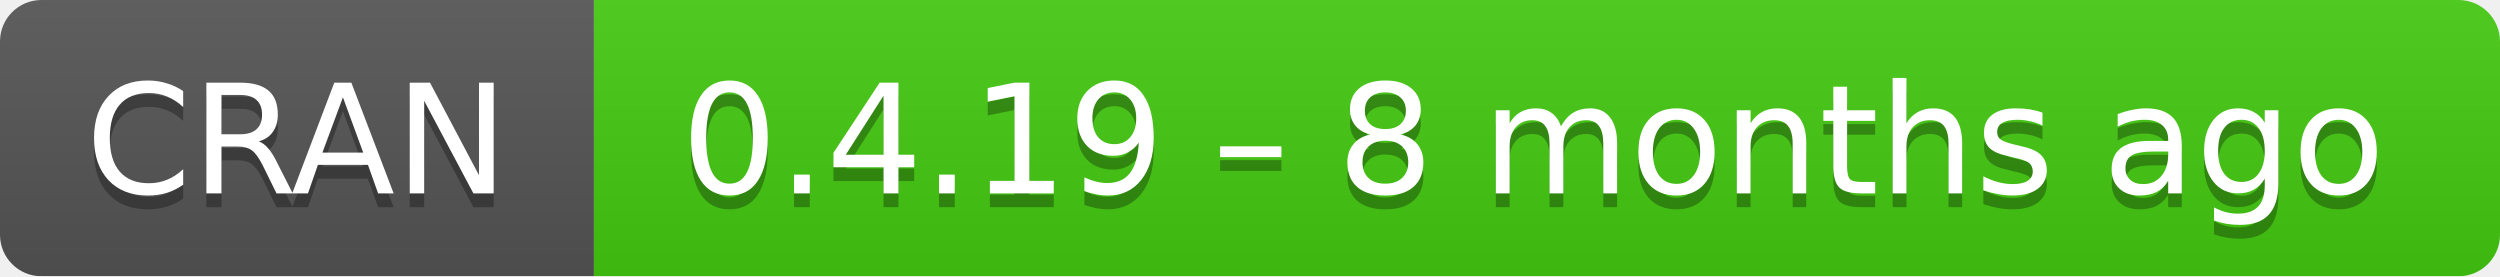
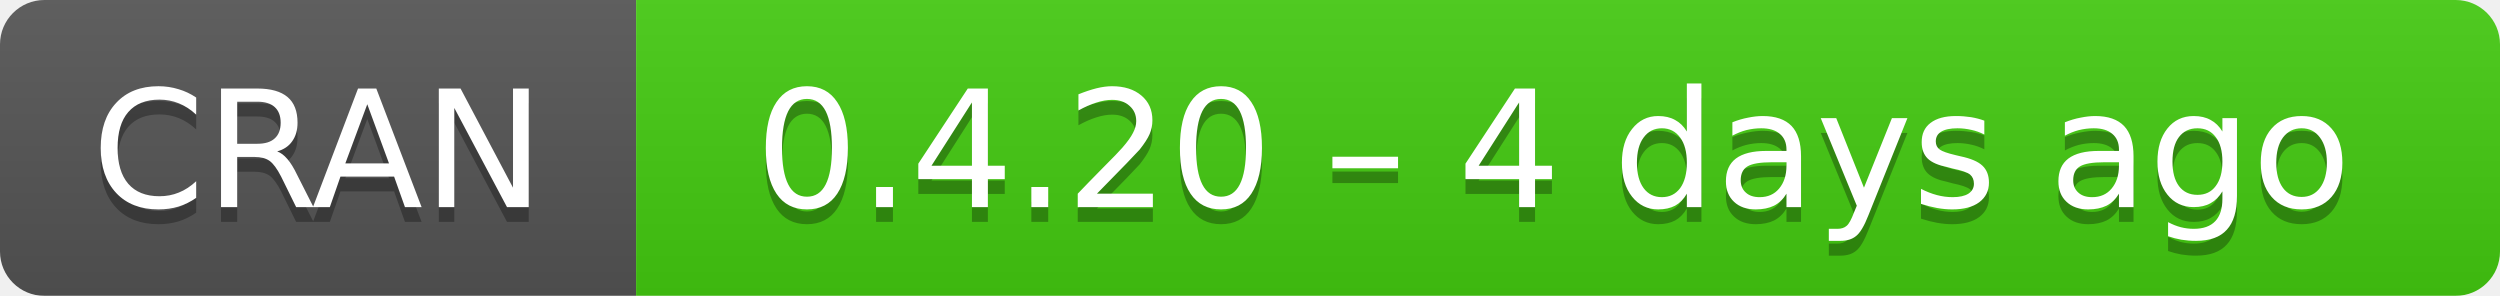
- <svg xmlns="http://www.w3.org/2000/svg" width="181" height="20" aria-label="CRAN 0.4.19 – 8 months ago">
+ <svg xmlns="http://www.w3.org/2000/svg" width="169" height="20" aria-label="CRAN 0.4.20 – 4 days ago">
  <linearGradient id="b" x2="0" y2="100%">
    <stop offset="0" stop-color="#bbb" stop-opacity=".1" />
    <stop offset="1" stop-opacity=".1" />
  </linearGradient>
  <mask id="a">
-     <rect width="181" height="20" rx="3" fill="#fff" />
+     <rect width="169" height="20" rx="3" fill="#fff" />
  </mask>
  <g mask="url(#a)">
    <path fill="#555" d="M0 0h43v20H0z" />
-     <path fill="#4c1" d="M43 0h159v20H43z" />
-     <path fill="url(#b)" d="M0 0h181v20H0z" />
+     <path fill="#4c1" d="M43 0h147v20H43z" />
+     <path fill="url(#b)" d="M0 0h169v20H0z" />
  </g>
  <g fill="#fff" text-anchor="middle" font-family="DejaVu Sans,Verdana,Geneva,sans-serif" font-size="11">
    <text x="21.5" y="15" fill="#010101" fill-opacity=".3">
      CRAN
    </text>
    <text x="21.5" y="14">
      CRAN
    </text>
-     <text x="111" y="15" fill="#010101" fill-opacity=".3">
-       0.4.19 – 8 months ago
+     <text x="105" y="15" fill="#010101" fill-opacity=".3">
+       0.4.20 – 4 days ago
    </text>
-     <text x="111" y="14">
-       0.4.19 – 8 months ago
+     <text x="105" y="14">
+       0.4.20 – 4 days ago
    </text>
  </g>
</svg>
